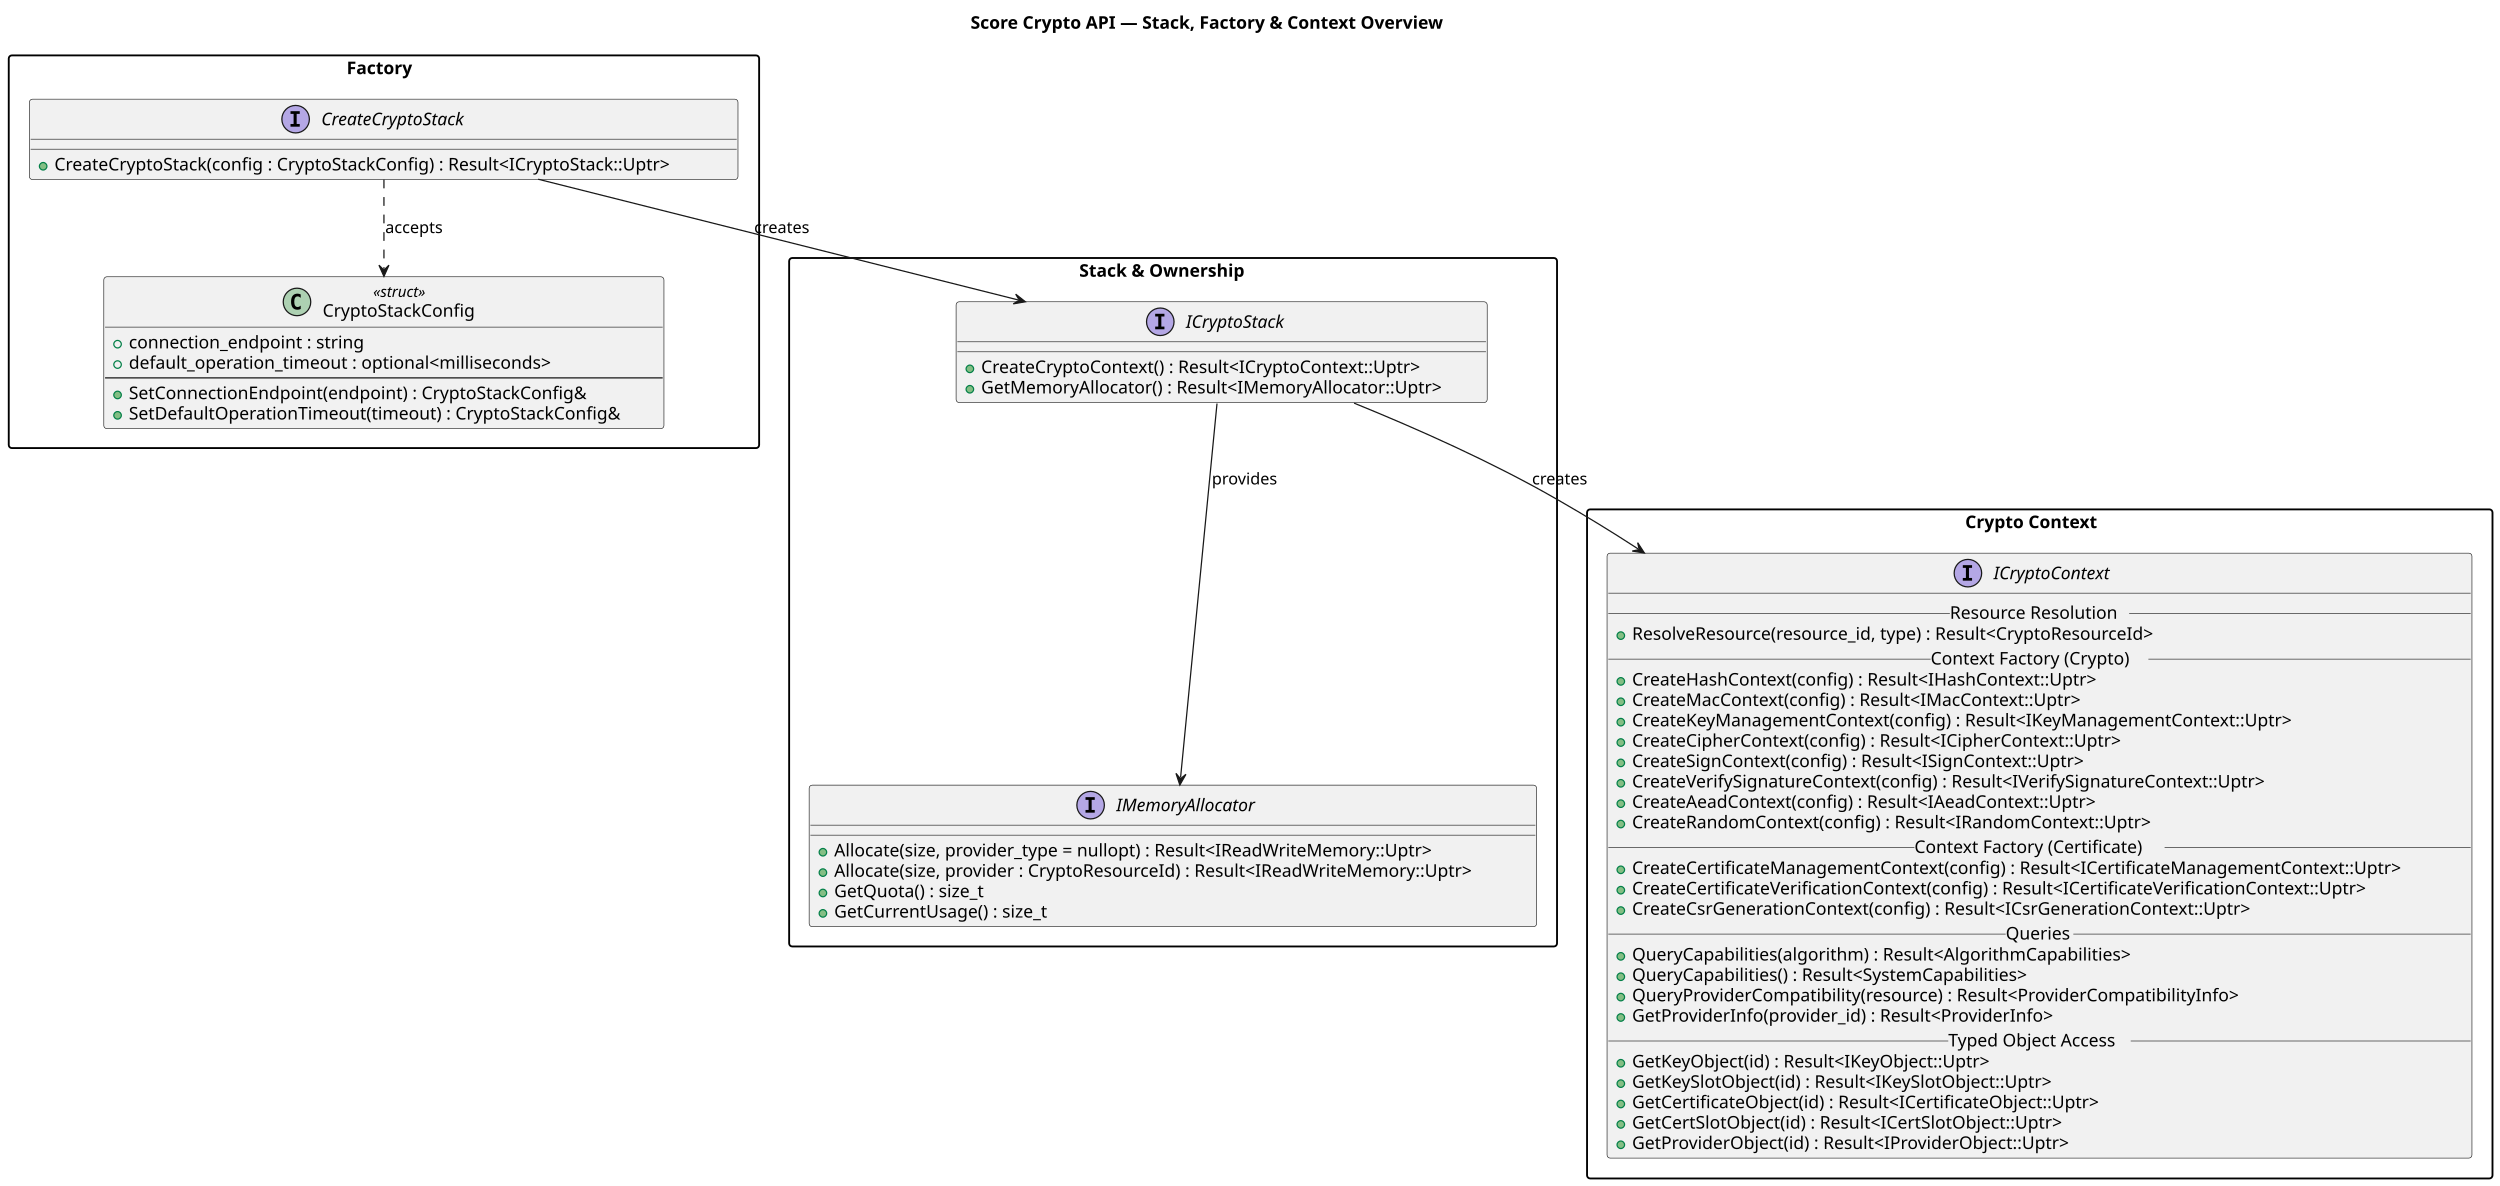
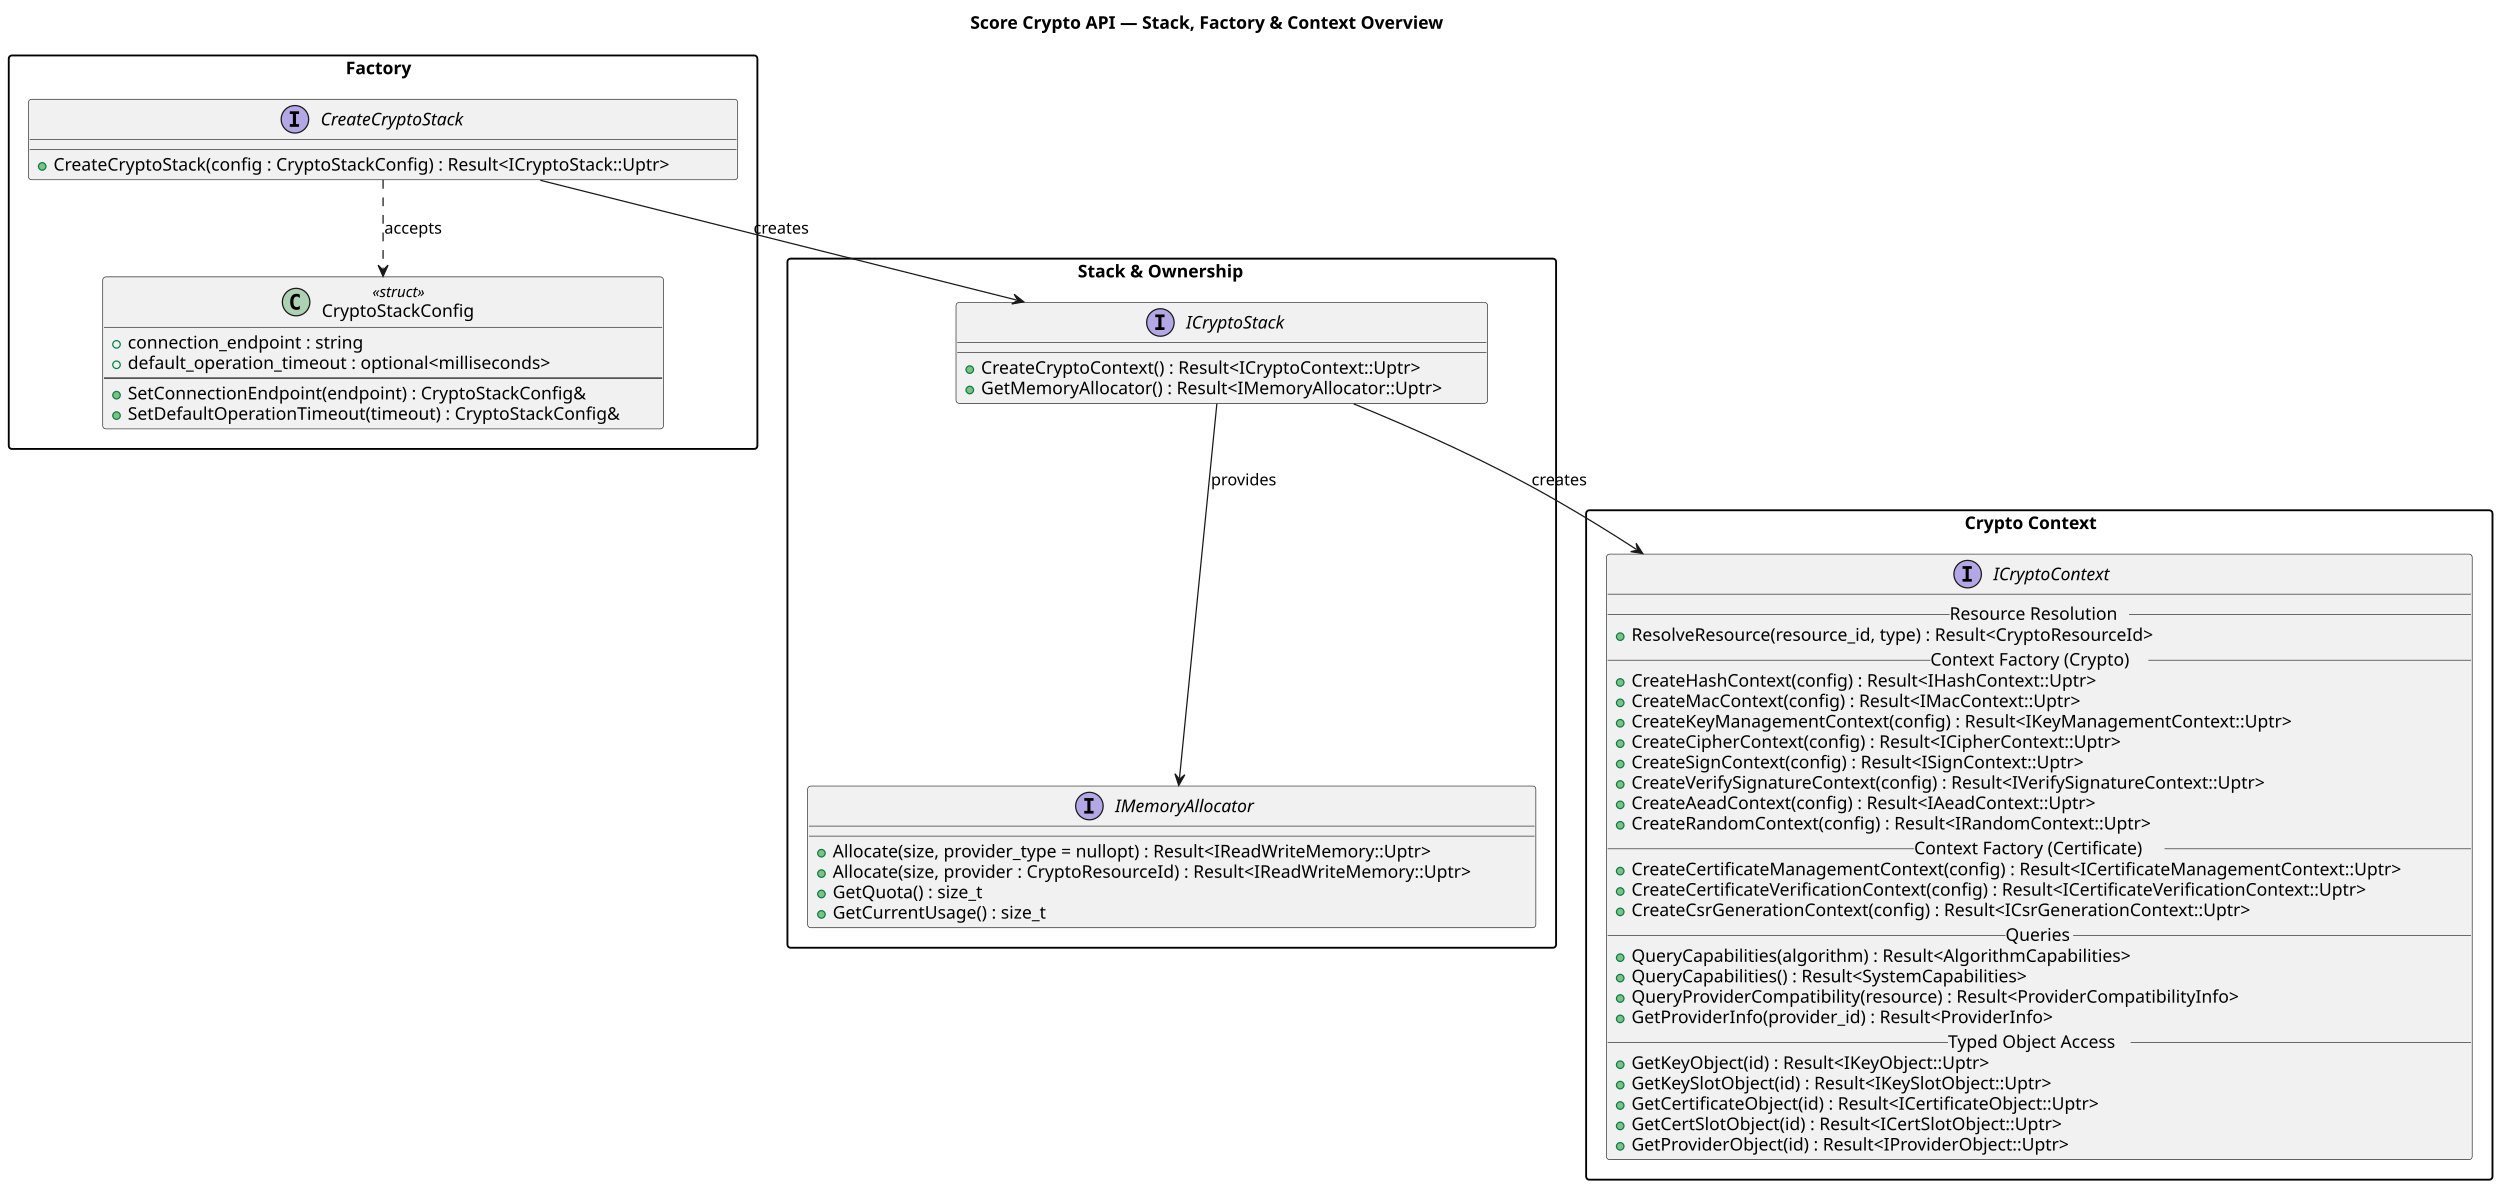
- <svg xmlns="http://www.w3.org/2000/svg" contentStyleType="text/css" data-diagram-type="CLASS" height="948px" preserveAspectRatio="none" style="width:1999px;height:948px;background:#FFFFFF;" version="1.1" viewBox="0 0 1999 948" width="1999px" zoomAndPan="magnify">
+ <svg xmlns="http://www.w3.org/2000/svg" contentStyleType="text/css" data-diagram-type="CLASS" height="948px" preserveAspectRatio="none" style="width:1997px;height:948px;background:#FFFFFF;" version="1.1" viewBox="0 0 1997 948" width="1997px" zoomAndPan="magnify">
  <defs />
  <g>
-     <text fill="#000000" font-family="sans-serif" font-size="14" font-weight="bold" lengthAdjust="spacing" textLength="432.893" x="776.054" y="22.995">Score Crypto API — Stack, Factory &amp; Context Overview</text>
+     <text fill="#000000" font-family="sans-serif" font-size="14" font-weight="bold" lengthAdjust="spacing" textLength="432.893" x="775.054" y="22.995">Score Crypto API — Stack, Factory &amp; Context Overview</text>
    <g id="cluster_Factory">
-       <rect fill="transparent" height="314" rx="2.5" ry="2.5" style="stroke:#000000;stroke-width:1.5;" width="600" x="7" y="44.297" />
-       <text fill="#000000" font-family="sans-serif" font-size="14" font-weight="bold" lengthAdjust="spacing" textLength="59.65" x="277.175" y="59.292">Factory</text>
+       <rect fill="transparent" height="314.32" rx="2.5" ry="2.5" style="stroke:#000000;stroke-width:1.5;" width="598" x="7" y="44.297" />
+       <text fill="#000000" font-family="sans-serif" font-size="14" font-weight="bold" lengthAdjust="spacing" textLength="59.65" x="276.175" y="59.292">Factory</text>
    </g>
    <g id="cluster_Stack &amp; Ownership">
-       <rect fill="transparent" height="550.5" rx="2.5" ry="2.5" style="stroke:#000000;stroke-width:1.5;" width="614" x="631" y="206.297" />
-       <text fill="#000000" font-family="sans-serif" font-size="14" font-weight="bold" lengthAdjust="spacing" textLength="150.11" x="862.945" y="221.292">Stack &amp; Ownership</text>
+       <rect fill="transparent" height="550.47" rx="2.5" ry="2.5" style="stroke:#000000;stroke-width:1.5;" width="614" x="629" y="206.597" />
+       <text fill="#000000" font-family="sans-serif" font-size="14" font-weight="bold" lengthAdjust="spacing" textLength="150.11" x="860.945" y="221.592">Stack &amp; Ownership</text>
    </g>
    <g id="cluster_Crypto Context">
-       <rect fill="transparent" height="535" rx="2.5" ry="2.5" style="stroke:#000000;stroke-width:1.5;" width="724" x="1269" y="407.297" />
-       <text fill="#000000" font-family="sans-serif" font-size="14" font-weight="bold" lengthAdjust="spacing" textLength="119.28" x="1571.36" y="422.292">Crypto Context</text>
+       <rect fill="transparent" height="534.72" rx="2.5" ry="2.5" style="stroke:#000000;stroke-width:1.5;" width="724" x="1267" y="407.617" />
+       <text fill="#000000" font-family="sans-serif" font-size="14" font-weight="bold" lengthAdjust="spacing" textLength="119.28" x="1569.36" y="422.612">Crypto Context</text>
    </g>
    <g id="elem_CryptoStackConfig">
-       <rect codeLine="10" fill="#F1F1F1" height="121.453" id="CryptoStackConfig" rx="2.5" ry="2.5" style="stroke:#181818;stroke-width:0.5;" width="447.887" x="83" y="221.297" />
-       <ellipse cx="237.475" cy="241.43" fill="#ADD1B2" rx="11" ry="11" style="stroke:#181818;stroke-width:1;" />
-       <path d="M240.444,247.07 Q239.866,247.367 239.225,247.508 Q238.584,247.664 237.881,247.664 Q235.381,247.664 234.053,246.023 Q232.741,244.367 232.741,241.242 Q232.741,238.117 234.053,236.461 Q235.381,234.805 237.881,234.805 Q238.584,234.805 239.225,234.961 Q239.881,235.117 240.444,235.414 L240.444,238.133 Q239.819,237.555 239.225,237.289 Q238.631,237.008 238.006,237.008 Q236.663,237.008 235.975,238.086 Q235.288,239.148 235.288,241.242 Q235.288,243.336 235.975,244.414 Q236.663,245.477 238.006,245.477 Q238.631,245.477 239.225,245.211 Q239.819,244.93 240.444,244.352 L240.444,247.07 Z " fill="#000000" />
-       <text fill="#000000" font-family="sans-serif" font-size="12" font-style="italic" lengthAdjust="spacing" textLength="49.611" x="298.388" y="237.435">«struct»</text>
-       <text fill="#000000" font-family="sans-serif" font-size="14" lengthAdjust="spacing" textLength="130.436" x="257.975" y="253.261">CryptoStackConfig</text>
-       <line style="stroke:#181818;stroke-width:0.5;" x1="84" x2="529.887" y1="261.562" y2="261.562" />
-       <ellipse cx="94" cy="275.211" fill="transparent" rx="3" ry="3" style="stroke:#038048;stroke-width:1;" />
-       <text fill="#000000" font-family="sans-serif" font-size="14" lengthAdjust="spacing" textLength="200.019" x="103" y="278.558">connection_endpoint : string</text>
-       <ellipse cx="94" cy="291.508" fill="transparent" rx="3" ry="3" style="stroke:#038048;stroke-width:1;" />
-       <text fill="#000000" font-family="sans-serif" font-size="14" lengthAdjust="spacing" textLength="365.272" x="103" y="294.854">default_operation_timeout : optional&lt;milliseconds&gt;</text>
-       <line style="stroke:#181818;stroke-width:1;" x1="84" x2="529.887" y1="302.156" y2="302.156" />
-       <ellipse cx="94" cy="315.805" fill="#84BE84" rx="3" ry="3" style="stroke:#038048;stroke-width:1;" />
-       <text fill="#000000" font-family="sans-serif" font-size="14" lengthAdjust="spacing" textLength="392.485" x="103" y="319.151">SetConnectionEndpoint(endpoint) : CryptoStackConfig&amp;</text>
-       <ellipse cx="94" cy="332.102" fill="#84BE84" rx="3" ry="3" style="stroke:#038048;stroke-width:1;" />
-       <text fill="#000000" font-family="sans-serif" font-size="14" lengthAdjust="spacing" textLength="421.887" x="103" y="335.448">SetDefaultOperationTimeout(timeout) : CryptoStackConfig&amp;</text>
+       <rect codeLine="10" fill="#F1F1F1" height="121.453" id="CryptoStackConfig" rx="2.5" ry="2.5" style="stroke:#181818;stroke-width:0.5;" width="447.887" x="82.06" y="221.167" />
+       <ellipse cx="236.535" cy="241.3" fill="#ADD1B2" rx="11" ry="11" style="stroke:#181818;stroke-width:1;" />
+       <path d="M239.504,246.94 Q238.926,247.237 238.285,247.378 Q237.644,247.534 236.941,247.534 Q234.441,247.534 233.113,245.893 Q231.801,244.237 231.801,241.112 Q231.801,237.987 233.113,236.331 Q234.441,234.675 236.941,234.675 Q237.644,234.675 238.285,234.831 Q238.941,234.987 239.504,235.284 L239.504,238.003 Q238.879,237.425 238.285,237.159 Q237.691,236.878 237.066,236.878 Q235.723,236.878 235.035,237.956 Q234.348,239.018 234.348,241.112 Q234.348,243.206 235.035,244.284 Q235.723,245.347 237.066,245.347 Q237.691,245.347 238.285,245.081 Q238.879,244.8 239.504,244.222 L239.504,246.94 Z " fill="#000000" />
+       <text fill="#000000" font-family="sans-serif" font-size="12" font-style="italic" lengthAdjust="spacing" textLength="49.611" x="297.448" y="237.305">«struct»</text>
+       <text fill="#000000" font-family="sans-serif" font-size="14" lengthAdjust="spacing" textLength="130.436" x="257.035" y="253.131">CryptoStackConfig</text>
+       <line style="stroke:#181818;stroke-width:0.5;" x1="83.06" x2="528.947" y1="261.433" y2="261.433" />
+       <ellipse cx="93.06" cy="275.081" fill="transparent" rx="3" ry="3" style="stroke:#038048;stroke-width:1;" />
+       <text fill="#000000" font-family="sans-serif" font-size="14" lengthAdjust="spacing" textLength="200.019" x="102.06" y="278.428">connection_endpoint : string</text>
+       <ellipse cx="93.06" cy="291.378" fill="transparent" rx="3" ry="3" style="stroke:#038048;stroke-width:1;" />
+       <text fill="#000000" font-family="sans-serif" font-size="14" lengthAdjust="spacing" textLength="365.272" x="102.06" y="294.724">default_operation_timeout : optional&lt;milliseconds&gt;</text>
+       <line style="stroke:#181818;stroke-width:1;" x1="83.06" x2="528.947" y1="302.026" y2="302.026" />
+       <ellipse cx="93.06" cy="315.675" fill="#84BE84" rx="3" ry="3" style="stroke:#038048;stroke-width:1;" />
+       <text fill="#000000" font-family="sans-serif" font-size="14" lengthAdjust="spacing" textLength="392.485" x="102.06" y="319.021">SetConnectionEndpoint(endpoint) : CryptoStackConfig&amp;</text>
+       <ellipse cx="93.06" cy="331.972" fill="#84BE84" rx="3" ry="3" style="stroke:#038048;stroke-width:1;" />
+       <text fill="#000000" font-family="sans-serif" font-size="14" lengthAdjust="spacing" textLength="421.887" x="102.06" y="335.318">SetDefaultOperationTimeout(timeout) : CryptoStackConfig&amp;</text>
    </g>
    <g id="elem_CreateCryptoStack">
-       <rect codeLine="18" fill="#F1F1F1" height="64.297" id="CreateCryptoStack" rx="2.5" ry="2.5" style="stroke:#181818;stroke-width:0.5;" width="566.586" x="23.5" y="79.297" />
-       <ellipse cx="236.371" cy="95.297" fill="#B4A7E5" rx="11" ry="11" style="stroke:#181818;stroke-width:1;" />
-       <path d="M232.293,91.062 L232.293,88.906 L239.684,88.906 L239.684,91.062 L237.215,91.062 L237.215,99.141 L239.684,99.141 L239.684,101.297 L232.293,101.297 L232.293,99.141 L234.762,99.141 L234.762,91.062 L232.293,91.062 Z " fill="#000000" />
-       <text fill="#000000" font-family="sans-serif" font-size="14" font-style="italic" lengthAdjust="spacing" textLength="132.344" x="256.871" y="100.144">CreateCryptoStack</text>
-       <line style="stroke:#181818;stroke-width:0.5;" x1="24.5" x2="589.086" y1="111.297" y2="111.297" />
-       <line style="stroke:#181818;stroke-width:0.5;" x1="24.5" x2="589.086" y1="119.297" y2="119.297" />
-       <ellipse cx="34.5" cy="132.945" fill="#84BE84" rx="3" ry="3" style="stroke:#038048;stroke-width:1;" />
-       <text fill="#000000" font-family="sans-serif" font-size="14" lengthAdjust="spacing" textLength="540.586" x="43.5" y="136.292">CreateCryptoStack(config : CryptoStackConfig) : Result&lt;ICryptoStack::Uptr&gt;</text>
+       <rect codeLine="18" fill="#F1F1F1" height="64.297" id="CreateCryptoStack" rx="2.5" ry="2.5" style="stroke:#181818;stroke-width:0.5;" width="566.586" x="22.71" y="79.297" />
+       <ellipse cx="235.581" cy="95.297" fill="#B4A7E5" rx="11" ry="11" style="stroke:#181818;stroke-width:1;" />
+       <path d="M231.503,91.062 L231.503,88.906 L238.894,88.906 L238.894,91.062 L236.425,91.062 L236.425,99.141 L238.894,99.141 L238.894,101.297 L231.503,101.297 L231.503,99.141 L233.972,99.141 L233.972,91.062 L231.503,91.062 Z " fill="#000000" />
+       <text fill="#000000" font-family="sans-serif" font-size="14" font-style="italic" lengthAdjust="spacing" textLength="132.344" x="256.081" y="100.144">CreateCryptoStack</text>
+       <line style="stroke:#181818;stroke-width:0.5;" x1="23.71" x2="588.296" y1="111.297" y2="111.297" />
+       <line style="stroke:#181818;stroke-width:0.5;" x1="23.71" x2="588.296" y1="119.297" y2="119.297" />
+       <ellipse cx="33.71" cy="132.945" fill="#84BE84" rx="3" ry="3" style="stroke:#038048;stroke-width:1;" />
+       <text fill="#000000" font-family="sans-serif" font-size="14" lengthAdjust="spacing" textLength="540.586" x="42.71" y="136.292">CreateCryptoStack(config : CryptoStackConfig) : Result&lt;ICryptoStack::Uptr&gt;</text>
    </g>
    <g id="elem_ICryptoStack">
-       <rect codeLine="27" fill="#F1F1F1" height="80.594" id="ICryptoStack" rx="2.5" ry="2.5" style="stroke:#181818;stroke-width:0.5;" width="424.672" x="764.5" y="241.297" />
-       <ellipse cx="927.763" cy="257.297" fill="#B4A7E5" rx="11" ry="11" style="stroke:#181818;stroke-width:1;" />
-       <path d="M923.685,253.062 L923.685,250.906 L931.075,250.906 L931.075,253.062 L928.606,253.062 L928.606,261.141 L931.075,261.141 L931.075,263.297 L923.685,263.297 L923.685,261.141 L926.153,261.141 L926.153,253.062 L923.685,253.062 Z " fill="#000000" />
-       <text fill="#000000" font-family="sans-serif" font-size="14" font-style="italic" lengthAdjust="spacing" textLength="89.647" x="948.263" y="262.144">ICryptoStack</text>
-       <line style="stroke:#181818;stroke-width:0.5;" x1="765.5" x2="1188.172" y1="273.297" y2="273.297" />
-       <line style="stroke:#181818;stroke-width:0.5;" x1="765.5" x2="1188.172" y1="281.297" y2="281.297" />
-       <ellipse cx="775.5" cy="294.945" fill="#84BE84" rx="3" ry="3" style="stroke:#038048;stroke-width:1;" />
-       <text fill="#000000" font-family="sans-serif" font-size="14" lengthAdjust="spacing" textLength="386.353" x="784.5" y="298.292">CreateCryptoContext() : Result&lt;ICryptoContext::Uptr&gt;</text>
-       <ellipse cx="775.5" cy="311.242" fill="#84BE84" rx="3" ry="3" style="stroke:#038048;stroke-width:1;" />
-       <text fill="#000000" font-family="sans-serif" font-size="14" lengthAdjust="spacing" textLength="398.672" x="784.5" y="314.589">GetMemoryAllocator() : Result&lt;IMemoryAllocator::Uptr&gt;</text>
+       <rect codeLine="27" fill="#F1F1F1" height="80.594" id="ICryptoStack" rx="2.5" ry="2.5" style="stroke:#181818;stroke-width:0.5;" width="424.672" x="763.66" y="241.597" />
+       <ellipse cx="926.923" cy="257.597" fill="#B4A7E5" rx="11" ry="11" style="stroke:#181818;stroke-width:1;" />
+       <path d="M922.845,253.363 L922.845,251.206 L930.235,251.206 L930.235,253.363 L927.766,253.363 L927.766,261.441 L930.235,261.441 L930.235,263.597 L922.845,263.597 L922.845,261.441 L925.313,261.441 L925.313,253.363 L922.845,253.363 Z " fill="#000000" />
+       <text fill="#000000" font-family="sans-serif" font-size="14" font-style="italic" lengthAdjust="spacing" textLength="89.647" x="947.423" y="262.444">ICryptoStack</text>
+       <line style="stroke:#181818;stroke-width:0.5;" x1="764.66" x2="1187.332" y1="273.597" y2="273.597" />
+       <line style="stroke:#181818;stroke-width:0.5;" x1="764.66" x2="1187.332" y1="281.597" y2="281.597" />
+       <ellipse cx="774.66" cy="295.245" fill="#84BE84" rx="3" ry="3" style="stroke:#038048;stroke-width:1;" />
+       <text fill="#000000" font-family="sans-serif" font-size="14" lengthAdjust="spacing" textLength="386.353" x="783.66" y="298.592">CreateCryptoContext() : Result&lt;ICryptoContext::Uptr&gt;</text>
+       <ellipse cx="774.66" cy="311.542" fill="#84BE84" rx="3" ry="3" style="stroke:#038048;stroke-width:1;" />
+       <text fill="#000000" font-family="sans-serif" font-size="14" lengthAdjust="spacing" textLength="398.672" x="783.66" y="314.889">GetMemoryAllocator() : Result&lt;IMemoryAllocator::Uptr&gt;</text>
    </g>
    <g id="elem_IMemoryAllocator">
-       <rect codeLine="32" fill="#F1F1F1" height="113.188" id="IMemoryAllocator" rx="2.5" ry="2.5" style="stroke:#181818;stroke-width:0.5;" width="581.68" x="647" y="627.797" />
-       <ellipse cx="872.053" cy="643.797" fill="#B4A7E5" rx="11" ry="11" style="stroke:#181818;stroke-width:1;" />
-       <path d="M867.975,639.562 L867.975,637.406 L875.365,637.406 L875.365,639.562 L872.896,639.562 L872.896,647.641 L875.365,647.641 L875.365,649.797 L867.975,649.797 L867.975,647.641 L870.443,647.641 L870.443,639.562 L867.975,639.562 Z " fill="#000000" />
-       <text fill="#000000" font-family="sans-serif" font-size="14" font-style="italic" lengthAdjust="spacing" textLength="123.074" x="892.553" y="648.644">IMemoryAllocator</text>
-       <line style="stroke:#181818;stroke-width:0.5;" x1="648" x2="1227.68" y1="659.797" y2="659.797" />
-       <line style="stroke:#181818;stroke-width:0.5;" x1="648" x2="1227.68" y1="667.797" y2="667.797" />
-       <ellipse cx="658" cy="681.445" fill="#84BE84" rx="3" ry="3" style="stroke:#038048;stroke-width:1;" />
-       <text fill="#000000" font-family="sans-serif" font-size="14" lengthAdjust="spacing" textLength="524.521" x="667" y="684.792">Allocate(size, provider_type = nullopt) : Result&lt;IReadWriteMemory::Uptr&gt;</text>
-       <ellipse cx="658" cy="697.742" fill="#84BE84" rx="3" ry="3" style="stroke:#038048;stroke-width:1;" />
-       <text fill="#000000" font-family="sans-serif" font-size="14" lengthAdjust="spacing" textLength="555.68" x="667" y="701.089">Allocate(size, provider : CryptoResourceId) : Result&lt;IReadWriteMemory::Uptr&gt;</text>
-       <ellipse cx="658" cy="714.039" fill="#84BE84" rx="3" ry="3" style="stroke:#038048;stroke-width:1;" />
-       <text fill="#000000" font-family="sans-serif" font-size="14" lengthAdjust="spacing" textLength="131.653" x="667" y="717.386">GetQuota() : size_t</text>
-       <ellipse cx="658" cy="730.336" fill="#84BE84" rx="3" ry="3" style="stroke:#038048;stroke-width:1;" />
-       <text fill="#000000" font-family="sans-serif" font-size="14" lengthAdjust="spacing" textLength="185.883" x="667" y="733.683">GetCurrentUsage() : size_t</text>
+       <rect codeLine="32" fill="#F1F1F1" height="113.188" id="IMemoryAllocator" rx="2.5" ry="2.5" style="stroke:#181818;stroke-width:0.5;" width="581.68" x="645.16" y="627.887" />
+       <ellipse cx="870.213" cy="643.887" fill="#B4A7E5" rx="11" ry="11" style="stroke:#181818;stroke-width:1;" />
+       <path d="M866.135,639.653 L866.135,637.496 L873.525,637.496 L873.525,639.653 L871.057,639.653 L871.057,647.731 L873.525,647.731 L873.525,649.887 L866.135,649.887 L866.135,647.731 L868.603,647.731 L868.603,639.653 L866.135,639.653 Z " fill="#000000" />
+       <text fill="#000000" font-family="sans-serif" font-size="14" font-style="italic" lengthAdjust="spacing" textLength="123.074" x="890.713" y="648.734">IMemoryAllocator</text>
+       <line style="stroke:#181818;stroke-width:0.5;" x1="646.16" x2="1225.84" y1="659.887" y2="659.887" />
+       <line style="stroke:#181818;stroke-width:0.5;" x1="646.16" x2="1225.84" y1="667.887" y2="667.887" />
+       <ellipse cx="656.16" cy="681.535" fill="#84BE84" rx="3" ry="3" style="stroke:#038048;stroke-width:1;" />
+       <text fill="#000000" font-family="sans-serif" font-size="14" lengthAdjust="spacing" textLength="524.521" x="665.16" y="684.882">Allocate(size, provider_type = nullopt) : Result&lt;IReadWriteMemory::Uptr&gt;</text>
+       <ellipse cx="656.16" cy="697.832" fill="#84BE84" rx="3" ry="3" style="stroke:#038048;stroke-width:1;" />
+       <text fill="#000000" font-family="sans-serif" font-size="14" lengthAdjust="spacing" textLength="555.68" x="665.16" y="701.179">Allocate(size, provider : CryptoResourceId) : Result&lt;IReadWriteMemory::Uptr&gt;</text>
+       <ellipse cx="656.16" cy="714.129" fill="#84BE84" rx="3" ry="3" style="stroke:#038048;stroke-width:1;" />
+       <text fill="#000000" font-family="sans-serif" font-size="14" lengthAdjust="spacing" textLength="131.653" x="665.16" y="717.476">GetQuota() : size_t</text>
+       <ellipse cx="656.16" cy="730.426" fill="#84BE84" rx="3" ry="3" style="stroke:#038048;stroke-width:1;" />
+       <text fill="#000000" font-family="sans-serif" font-size="14" lengthAdjust="spacing" textLength="185.883" x="665.16" y="733.773">GetCurrentUsage() : size_t</text>
    </g>
    <g id="elem_ICryptoContext">
-       <rect codeLine="45" fill="#F1F1F1" height="483.719" id="ICryptoContext" rx="2.5" ry="2.5" style="stroke:#181818;stroke-width:0.5;" width="691.567" x="1285" y="442.297" />
-       <ellipse cx="1573.545" cy="458.297" fill="#B4A7E5" rx="11" ry="11" style="stroke:#181818;stroke-width:1;" />
-       <path d="M1569.467,454.062 L1569.467,451.906 L1576.857,451.906 L1576.857,454.062 L1574.389,454.062 L1574.389,462.141 L1576.857,462.141 L1576.857,464.297 L1569.467,464.297 L1569.467,462.141 L1571.936,462.141 L1571.936,454.062 L1569.467,454.062 Z " fill="#000000" />
-       <text fill="#000000" font-family="sans-serif" font-size="14" font-style="italic" lengthAdjust="spacing" textLength="105.978" x="1594.045" y="463.144">ICryptoContext</text>
-       <line style="stroke:#181818;stroke-width:0.5;" x1="1286" x2="1975.567" y1="474.297" y2="474.297" />
-       <ellipse cx="1296" cy="508.242" fill="#84BE84" rx="3" ry="3" style="stroke:#038048;stroke-width:1;" />
-       <text fill="#000000" font-family="sans-serif" font-size="14" lengthAdjust="spacing" textLength="458.049" x="1305" y="511.589">ResolveResource(resource_id, type) : Result&lt;CryptoResourceId&gt;</text>
-       <line style="stroke:#181818;stroke-width:0.5;" x1="1286" x2="1559.099" y1="490.445" y2="490.445" />
-       <text fill="#000000" font-family="sans-serif" font-size="14" lengthAdjust="spacing" textLength="143.37" x="1559.099" y="494.792">Resource Resolution</text>
-       <line style="stroke:#181818;stroke-width:0.5;" x1="1702.469" x2="1975.567" y1="490.445" y2="490.445" />
-       <ellipse cx="1296" cy="544.836" fill="#84BE84" rx="3" ry="3" style="stroke:#038048;stroke-width:1;" />
-       <text fill="#000000" font-family="sans-serif" font-size="14" lengthAdjust="spacing" textLength="406.226" x="1305" y="548.183">CreateHashContext(config) : Result&lt;IHashContext::Uptr&gt;</text>
-       <ellipse cx="1296" cy="561.133" fill="#84BE84" rx="3" ry="3" style="stroke:#038048;stroke-width:1;" />
-       <text fill="#000000" font-family="sans-serif" font-size="14" lengthAdjust="spacing" textLength="392.39" x="1305" y="564.48">CreateMacContext(config) : Result&lt;IMacContext::Uptr&gt;</text>
-       <ellipse cx="1296" cy="577.43" fill="#84BE84" rx="3" ry="3" style="stroke:#038048;stroke-width:1;" />
-       <text fill="#000000" font-family="sans-serif" font-size="14" lengthAdjust="spacing" textLength="572.284" x="1305" y="580.776">CreateKeyManagementContext(config) : Result&lt;IKeyManagementContext::Uptr&gt;</text>
-       <ellipse cx="1296" cy="593.727" fill="#84BE84" rx="3" ry="3" style="stroke:#038048;stroke-width:1;" />
-       <text fill="#000000" font-family="sans-serif" font-size="14" lengthAdjust="spacing" textLength="427.267" x="1305" y="597.073">CreateCipherContext(config) : Result&lt;ICipherContext::Uptr&gt;</text>
-       <ellipse cx="1296" cy="610.023" fill="#84BE84" rx="3" ry="3" style="stroke:#038048;stroke-width:1;" />
-       <text fill="#000000" font-family="sans-serif" font-size="14" lengthAdjust="spacing" textLength="396.751" x="1305" y="613.37">CreateSignContext(config) : Result&lt;ISignContext::Uptr&gt;</text>
-       <ellipse cx="1296" cy="626.32" fill="#84BE84" rx="3" ry="3" style="stroke:#038048;stroke-width:1;" />
-       <text fill="#000000" font-family="sans-serif" font-size="14" lengthAdjust="spacing" textLength="553.472" x="1305" y="629.667">CreateVerifySignatureContext(config) : Result&lt;IVerifySignatureContext::Uptr&gt;</text>
-       <ellipse cx="1296" cy="642.617" fill="#84BE84" rx="3" ry="3" style="stroke:#038048;stroke-width:1;" />
-       <text fill="#000000" font-family="sans-serif" font-size="14" lengthAdjust="spacing" textLength="406.991" x="1305" y="645.964">CreateAeadContext(config) : Result&lt;IAeadContext::Uptr&gt;</text>
-       <ellipse cx="1296" cy="658.914" fill="#84BE84" rx="3" ry="3" style="stroke:#038048;stroke-width:1;" />
-       <text fill="#000000" font-family="sans-serif" font-size="14" lengthAdjust="spacing" textLength="452.218" x="1305" y="662.261">CreateRandomContext(config) : Result&lt;IRandomContext::Uptr&gt;</text>
-       <line style="stroke:#181818;stroke-width:0.5;" x1="1286" x2="1543.735" y1="527.039" y2="527.039" />
-       <text fill="#000000" font-family="sans-serif" font-size="14" lengthAdjust="spacing" textLength="174.098" x="1543.735" y="531.386">Context Factory (Crypto)</text>
-       <line style="stroke:#181818;stroke-width:0.5;" x1="1717.832" x2="1975.567" y1="527.039" y2="527.039" />
-       <ellipse cx="1296" cy="695.508" fill="#84BE84" rx="3" ry="3" style="stroke:#038048;stroke-width:1;" />
-       <text fill="#000000" font-family="sans-serif" font-size="14" lengthAdjust="spacing" textLength="665.567" x="1305" y="698.855">CreateCertificateManagementContext(config) : Result&lt;ICertificateManagementContext::Uptr&gt;</text>
-       <ellipse cx="1296" cy="711.805" fill="#84BE84" rx="3" ry="3" style="stroke:#038048;stroke-width:1;" />
-       <text fill="#000000" font-family="sans-serif" font-size="14" lengthAdjust="spacing" textLength="640.616" x="1305" y="715.151">CreateCertificateVerificationContext(config) : Result&lt;ICertificateVerificationContext::Uptr&gt;</text>
-       <ellipse cx="1296" cy="728.102" fill="#84BE84" rx="3" ry="3" style="stroke:#038048;stroke-width:1;" />
-       <text fill="#000000" font-family="sans-serif" font-size="14" lengthAdjust="spacing" textLength="537.53" x="1305" y="731.448">CreateCsrGenerationContext(config) : Result&lt;ICsrGenerationContext::Uptr&gt;</text>
-       <line style="stroke:#181818;stroke-width:0.5;" x1="1286" x2="1530.753" y1="677.711" y2="677.711" />
-       <text fill="#000000" font-family="sans-serif" font-size="14" lengthAdjust="spacing" textLength="200.06" x="1530.753" y="682.058">Context Factory (Certificate)</text>
-       <line style="stroke:#181818;stroke-width:0.5;" x1="1730.814" x2="1975.567" y1="677.711" y2="677.711" />
-       <ellipse cx="1296" cy="764.695" fill="#84BE84" rx="3" ry="3" style="stroke:#038048;stroke-width:1;" />
-       <text fill="#000000" font-family="sans-serif" font-size="14" lengthAdjust="spacing" textLength="433.891" x="1305" y="768.042">QueryCapabilities(algorithm) : Result&lt;AlgorithmCapabilities&gt;</text>
-       <ellipse cx="1296" cy="780.992" fill="#84BE84" rx="3" ry="3" style="stroke:#038048;stroke-width:1;" />
-       <text fill="#000000" font-family="sans-serif" font-size="14" lengthAdjust="spacing" textLength="349.966" x="1305" y="784.339">QueryCapabilities() : Result&lt;SystemCapabilities&gt;</text>
-       <ellipse cx="1296" cy="797.289" fill="#84BE84" rx="3" ry="3" style="stroke:#038048;stroke-width:1;" />
-       <text fill="#000000" font-family="sans-serif" font-size="14" lengthAdjust="spacing" textLength="524.795" x="1305" y="800.636">QueryProviderCompatibility(resource) : Result&lt;ProviderCompatibilityInfo&gt;</text>
-       <ellipse cx="1296" cy="813.586" fill="#84BE84" rx="3" ry="3" style="stroke:#038048;stroke-width:1;" />
-       <text fill="#000000" font-family="sans-serif" font-size="14" lengthAdjust="spacing" textLength="364.636" x="1305" y="816.933">GetProviderInfo(provider_id) : Result&lt;ProviderInfo&gt;</text>
-       <line style="stroke:#181818;stroke-width:0.5;" x1="1286" x2="1603.754" y1="746.898" y2="746.898" />
-       <text fill="#000000" font-family="sans-serif" font-size="14" lengthAdjust="spacing" textLength="54.059" x="1603.754" y="751.245">Queries</text>
-       <line style="stroke:#181818;stroke-width:0.5;" x1="1657.813" x2="1975.567" y1="746.898" y2="746.898" />
-       <ellipse cx="1296" cy="850.18" fill="#84BE84" rx="3" ry="3" style="stroke:#038048;stroke-width:1;" />
-       <text fill="#000000" font-family="sans-serif" font-size="14" lengthAdjust="spacing" textLength="316.907" x="1305" y="853.526">GetKeyObject(id) : Result&lt;IKeyObject::Uptr&gt;</text>
-       <ellipse cx="1296" cy="866.477" fill="#84BE84" rx="3" ry="3" style="stroke:#038048;stroke-width:1;" />
-       <text fill="#000000" font-family="sans-serif" font-size="14" lengthAdjust="spacing" textLength="370.569" x="1305" y="869.823">GetKeySlotObject(id) : Result&lt;IKeySlotObject::Uptr&gt;</text>
-       <ellipse cx="1296" cy="882.773" fill="#84BE84" rx="3" ry="3" style="stroke:#038048;stroke-width:1;" />
-       <text fill="#000000" font-family="sans-serif" font-size="14" lengthAdjust="spacing" textLength="410.19" x="1305" y="886.12">GetCertificateObject(id) : Result&lt;ICertificateObject::Uptr&gt;</text>
-       <ellipse cx="1296" cy="899.07" fill="#84BE84" rx="3" ry="3" style="stroke:#038048;stroke-width:1;" />
-       <text fill="#000000" font-family="sans-serif" font-size="14" lengthAdjust="spacing" textLength="377.679" x="1305" y="902.417">GetCertSlotObject(id) : Result&lt;ICertSlotObject::Uptr&gt;</text>
-       <ellipse cx="1296" cy="915.367" fill="#84BE84" rx="3" ry="3" style="stroke:#038048;stroke-width:1;" />
-       <text fill="#000000" font-family="sans-serif" font-size="14" lengthAdjust="spacing" textLength="381.138" x="1305" y="918.714">GetProviderObject(id) : Result&lt;IProviderObject::Uptr&gt;</text>
-       <line style="stroke:#181818;stroke-width:0.5;" x1="1286" x2="1557.837" y1="832.383" y2="832.383" />
-       <text fill="#000000" font-family="sans-serif" font-size="14" lengthAdjust="spacing" textLength="145.893" x="1557.837" y="836.73">Typed Object Access</text>
-       <line style="stroke:#181818;stroke-width:0.5;" x1="1703.73" x2="1975.567" y1="832.383" y2="832.383" />
+       <rect codeLine="45" fill="#F1F1F1" height="483.719" id="ICryptoContext" rx="2.5" ry="2.5" style="stroke:#181818;stroke-width:0.5;" width="691.567" x="1283.22" y="442.617" />
+       <ellipse cx="1571.765" cy="458.617" fill="#B4A7E5" rx="11" ry="11" style="stroke:#181818;stroke-width:1;" />
+       <path d="M1567.687,454.382 L1567.687,452.226 L1575.077,452.226 L1575.077,454.382 L1572.609,454.382 L1572.609,462.461 L1575.077,462.461 L1575.077,464.617 L1567.687,464.617 L1567.687,462.461 L1570.156,462.461 L1570.156,454.382 L1567.687,454.382 Z " fill="#000000" />
+       <text fill="#000000" font-family="sans-serif" font-size="14" font-style="italic" lengthAdjust="spacing" textLength="105.978" x="1592.265" y="463.464">ICryptoContext</text>
+       <line style="stroke:#181818;stroke-width:0.5;" x1="1284.22" x2="1973.787" y1="474.617" y2="474.617" />
+       <ellipse cx="1294.22" cy="508.562" fill="#84BE84" rx="3" ry="3" style="stroke:#038048;stroke-width:1;" />
+       <text fill="#000000" font-family="sans-serif" font-size="14" lengthAdjust="spacing" textLength="458.049" x="1303.22" y="511.909">ResolveResource(resource_id, type) : Result&lt;CryptoResourceId&gt;</text>
+       <line style="stroke:#181818;stroke-width:0.5;" x1="1284.22" x2="1557.319" y1="490.765" y2="490.765" />
+       <text fill="#000000" font-family="sans-serif" font-size="14" lengthAdjust="spacing" textLength="143.37" x="1557.319" y="495.112">Resource Resolution</text>
+       <line style="stroke:#181818;stroke-width:0.5;" x1="1700.689" x2="1973.787" y1="490.765" y2="490.765" />
+       <ellipse cx="1294.22" cy="545.156" fill="#84BE84" rx="3" ry="3" style="stroke:#038048;stroke-width:1;" />
+       <text fill="#000000" font-family="sans-serif" font-size="14" lengthAdjust="spacing" textLength="406.226" x="1303.22" y="548.503">CreateHashContext(config) : Result&lt;IHashContext::Uptr&gt;</text>
+       <ellipse cx="1294.22" cy="561.453" fill="#84BE84" rx="3" ry="3" style="stroke:#038048;stroke-width:1;" />
+       <text fill="#000000" font-family="sans-serif" font-size="14" lengthAdjust="spacing" textLength="392.39" x="1303.22" y="564.799">CreateMacContext(config) : Result&lt;IMacContext::Uptr&gt;</text>
+       <ellipse cx="1294.22" cy="577.75" fill="#84BE84" rx="3" ry="3" style="stroke:#038048;stroke-width:1;" />
+       <text fill="#000000" font-family="sans-serif" font-size="14" lengthAdjust="spacing" textLength="572.284" x="1303.22" y="581.096">CreateKeyManagementContext(config) : Result&lt;IKeyManagementContext::Uptr&gt;</text>
+       <ellipse cx="1294.22" cy="594.047" fill="#84BE84" rx="3" ry="3" style="stroke:#038048;stroke-width:1;" />
+       <text fill="#000000" font-family="sans-serif" font-size="14" lengthAdjust="spacing" textLength="427.267" x="1303.22" y="597.393">CreateCipherContext(config) : Result&lt;ICipherContext::Uptr&gt;</text>
+       <ellipse cx="1294.22" cy="610.343" fill="#84BE84" rx="3" ry="3" style="stroke:#038048;stroke-width:1;" />
+       <text fill="#000000" font-family="sans-serif" font-size="14" lengthAdjust="spacing" textLength="396.751" x="1303.22" y="613.69">CreateSignContext(config) : Result&lt;ISignContext::Uptr&gt;</text>
+       <ellipse cx="1294.22" cy="626.64" fill="#84BE84" rx="3" ry="3" style="stroke:#038048;stroke-width:1;" />
+       <text fill="#000000" font-family="sans-serif" font-size="14" lengthAdjust="spacing" textLength="553.472" x="1303.22" y="629.987">CreateVerifySignatureContext(config) : Result&lt;IVerifySignatureContext::Uptr&gt;</text>
+       <ellipse cx="1294.22" cy="642.937" fill="#84BE84" rx="3" ry="3" style="stroke:#038048;stroke-width:1;" />
+       <text fill="#000000" font-family="sans-serif" font-size="14" lengthAdjust="spacing" textLength="406.991" x="1303.22" y="646.284">CreateAeadContext(config) : Result&lt;IAeadContext::Uptr&gt;</text>
+       <ellipse cx="1294.22" cy="659.234" fill="#84BE84" rx="3" ry="3" style="stroke:#038048;stroke-width:1;" />
+       <text fill="#000000" font-family="sans-serif" font-size="14" lengthAdjust="spacing" textLength="452.218" x="1303.22" y="662.581">CreateRandomContext(config) : Result&lt;IRandomContext::Uptr&gt;</text>
+       <line style="stroke:#181818;stroke-width:0.5;" x1="1284.22" x2="1541.955" y1="527.359" y2="527.359" />
+       <text fill="#000000" font-family="sans-serif" font-size="14" lengthAdjust="spacing" textLength="174.098" x="1541.955" y="531.706">Context Factory (Crypto)</text>
+       <line style="stroke:#181818;stroke-width:0.5;" x1="1716.053" x2="1973.787" y1="527.359" y2="527.359" />
+       <ellipse cx="1294.22" cy="695.828" fill="#84BE84" rx="3" ry="3" style="stroke:#038048;stroke-width:1;" />
+       <text fill="#000000" font-family="sans-serif" font-size="14" lengthAdjust="spacing" textLength="665.567" x="1303.22" y="699.174">CreateCertificateManagementContext(config) : Result&lt;ICertificateManagementContext::Uptr&gt;</text>
+       <ellipse cx="1294.22" cy="712.125" fill="#84BE84" rx="3" ry="3" style="stroke:#038048;stroke-width:1;" />
+       <text fill="#000000" font-family="sans-serif" font-size="14" lengthAdjust="spacing" textLength="640.616" x="1303.22" y="715.471">CreateCertificateVerificationContext(config) : Result&lt;ICertificateVerificationContext::Uptr&gt;</text>
+       <ellipse cx="1294.22" cy="728.422" fill="#84BE84" rx="3" ry="3" style="stroke:#038048;stroke-width:1;" />
+       <text fill="#000000" font-family="sans-serif" font-size="14" lengthAdjust="spacing" textLength="537.53" x="1303.22" y="731.768">CreateCsrGenerationContext(config) : Result&lt;ICsrGenerationContext::Uptr&gt;</text>
+       <line style="stroke:#181818;stroke-width:0.5;" x1="1284.22" x2="1528.973" y1="678.031" y2="678.031" />
+       <text fill="#000000" font-family="sans-serif" font-size="14" lengthAdjust="spacing" textLength="200.06" x="1528.973" y="682.378">Context Factory (Certificate)</text>
+       <line style="stroke:#181818;stroke-width:0.5;" x1="1729.034" x2="1973.787" y1="678.031" y2="678.031" />
+       <ellipse cx="1294.22" cy="765.015" fill="#84BE84" rx="3" ry="3" style="stroke:#038048;stroke-width:1;" />
+       <text fill="#000000" font-family="sans-serif" font-size="14" lengthAdjust="spacing" textLength="433.891" x="1303.22" y="768.362">QueryCapabilities(algorithm) : Result&lt;AlgorithmCapabilities&gt;</text>
+       <ellipse cx="1294.22" cy="781.312" fill="#84BE84" rx="3" ry="3" style="stroke:#038048;stroke-width:1;" />
+       <text fill="#000000" font-family="sans-serif" font-size="14" lengthAdjust="spacing" textLength="349.966" x="1303.22" y="784.659">QueryCapabilities() : Result&lt;SystemCapabilities&gt;</text>
+       <ellipse cx="1294.22" cy="797.609" fill="#84BE84" rx="3" ry="3" style="stroke:#038048;stroke-width:1;" />
+       <text fill="#000000" font-family="sans-serif" font-size="14" lengthAdjust="spacing" textLength="524.795" x="1303.22" y="800.956">QueryProviderCompatibility(resource) : Result&lt;ProviderCompatibilityInfo&gt;</text>
+       <ellipse cx="1294.22" cy="813.906" fill="#84BE84" rx="3" ry="3" style="stroke:#038048;stroke-width:1;" />
+       <text fill="#000000" font-family="sans-serif" font-size="14" lengthAdjust="spacing" textLength="364.636" x="1303.22" y="817.253">GetProviderInfo(provider_id) : Result&lt;ProviderInfo&gt;</text>
+       <line style="stroke:#181818;stroke-width:0.5;" x1="1284.22" x2="1601.974" y1="747.218" y2="747.218" />
+       <text fill="#000000" font-family="sans-serif" font-size="14" lengthAdjust="spacing" textLength="54.059" x="1601.974" y="751.565">Queries</text>
+       <line style="stroke:#181818;stroke-width:0.5;" x1="1656.033" x2="1973.787" y1="747.218" y2="747.218" />
+       <ellipse cx="1294.22" cy="850.5" fill="#84BE84" rx="3" ry="3" style="stroke:#038048;stroke-width:1;" />
+       <text fill="#000000" font-family="sans-serif" font-size="14" lengthAdjust="spacing" textLength="316.907" x="1303.22" y="853.846">GetKeyObject(id) : Result&lt;IKeyObject::Uptr&gt;</text>
+       <ellipse cx="1294.22" cy="866.797" fill="#84BE84" rx="3" ry="3" style="stroke:#038048;stroke-width:1;" />
+       <text fill="#000000" font-family="sans-serif" font-size="14" lengthAdjust="spacing" textLength="370.569" x="1303.22" y="870.143">GetKeySlotObject(id) : Result&lt;IKeySlotObject::Uptr&gt;</text>
+       <ellipse cx="1294.22" cy="883.093" fill="#84BE84" rx="3" ry="3" style="stroke:#038048;stroke-width:1;" />
+       <text fill="#000000" font-family="sans-serif" font-size="14" lengthAdjust="spacing" textLength="410.19" x="1303.22" y="886.44">GetCertificateObject(id) : Result&lt;ICertificateObject::Uptr&gt;</text>
+       <ellipse cx="1294.22" cy="899.39" fill="#84BE84" rx="3" ry="3" style="stroke:#038048;stroke-width:1;" />
+       <text fill="#000000" font-family="sans-serif" font-size="14" lengthAdjust="spacing" textLength="377.679" x="1303.22" y="902.737">GetCertSlotObject(id) : Result&lt;ICertSlotObject::Uptr&gt;</text>
+       <ellipse cx="1294.22" cy="915.687" fill="#84BE84" rx="3" ry="3" style="stroke:#038048;stroke-width:1;" />
+       <text fill="#000000" font-family="sans-serif" font-size="14" lengthAdjust="spacing" textLength="381.138" x="1303.22" y="919.034">GetProviderObject(id) : Result&lt;IProviderObject::Uptr&gt;</text>
+       <line style="stroke:#181818;stroke-width:0.5;" x1="1284.22" x2="1556.057" y1="832.703" y2="832.703" />
+       <text fill="#000000" font-family="sans-serif" font-size="14" lengthAdjust="spacing" textLength="145.893" x="1556.057" y="837.049">Typed Object Access</text>
+       <line style="stroke:#181818;stroke-width:0.5;" x1="1701.95" x2="1973.787" y1="832.703" y2="832.703" />
    </g>
    <g id="link_ICryptoStack_ICryptoContext">
-       <path codeLine="82" d="M1082.73,322.347 C1133.15,342.807 1193.55,369.687 1245,399.297 C1268.17,412.627 1286.566,423.821 1309.826,438.911 " fill="transparent" id="ICryptoStack-to-ICryptoContext" style="stroke:#181818;stroke-width:1;" />
-       <polygon fill="#181818" points="1314.86,442.177,1309.487,433.923,1310.665,439.456,1305.133,440.634,1314.86,442.177" style="stroke:#181818;stroke-width:1;" />
-       <text fill="#000000" font-family="sans-serif" font-size="13" lengthAdjust="spacing" textLength="48.325" x="1225" y="387.364">creates</text>
+       <path codeLine="82" d="M1081.32,322.607 C1131.55,343.127 1191.72,370.047 1243,399.617 C1265.97,412.867 1284.166,423.952 1307.246,438.922 " fill="transparent" id="ICryptoStack-to-ICryptoContext" style="stroke:#181818;stroke-width:1;" />
+       <polygon fill="#181818" points="1312.28,442.187,1306.906,433.933,1308.085,439.466,1302.553,440.645,1312.28,442.187" style="stroke:#181818;stroke-width:1;" />
+       <text fill="#000000" font-family="sans-serif" font-size="13" lengthAdjust="spacing" textLength="48.325" x="1223.39" y="387.684">creates</text>
    </g>
    <g id="link_CreateCryptoStack_CryptoStackConfig">
-       <path codeLine="80" d="M307,143.597 C307,165.297 307,188.877 307,215.017 " fill="transparent" id="CreateCryptoStack-to-CryptoStackConfig" style="stroke:#181818;stroke-width:1;stroke-dasharray:7.0,7.0;" />
-       <polygon fill="#181818" points="307,221.017,311,212.017,307,216.017,303,212.017,307,221.017" style="stroke:#181818;stroke-width:1;" />
-       <text fill="#000000" font-family="sans-serif" font-size="13" lengthAdjust="spacing" textLength="50.381" x="308" y="186.364">accepts</text>
+       <path codeLine="80" d="M306,143.737 C306,165.337 306,188.737 306,214.787 " fill="transparent" id="CreateCryptoStack-to-CryptoStackConfig" style="stroke:#181818;stroke-width:1;stroke-dasharray:7.0,7.0;" />
+       <polygon fill="#181818" points="306,220.787,310,211.787,306,215.787,302,211.787,306,220.787" style="stroke:#181818;stroke-width:1;" />
+       <text fill="#000000" font-family="sans-serif" font-size="13" lengthAdjust="spacing" textLength="50.381" x="307" y="186.664">accepts</text>
    </g>
    <g id="link_CreateCryptoStack_ICryptoStack">
-       <path codeLine="81" d="M430.28,143.297 C539.98,170.887 695.181,209.924 814.081,239.824 " fill="transparent" id="CreateCryptoStack-to-ICryptoStack" style="stroke:#181818;stroke-width:1;" />
-       <polygon fill="#181818" points="819.9,241.287,812.147,235.213,815.051,240.067,810.196,242.971,819.9,241.287" style="stroke:#181818;stroke-width:1;" />
-       <text fill="#000000" font-family="sans-serif" font-size="13" lengthAdjust="spacing" textLength="48.325" x="603" y="186.364">creates</text>
+       <path codeLine="81" d="M431.63,144.027 C540.94,171.517 694.091,210.014 812.041,239.674 " fill="transparent" id="CreateCryptoStack-to-ICryptoStack" style="stroke:#181818;stroke-width:1;" />
+       <polygon fill="#181818" points="817.86,241.137,810.107,235.063,813.011,239.917,808.156,242.821,817.86,241.137" style="stroke:#181818;stroke-width:1;" />
+       <text fill="#000000" font-family="sans-serif" font-size="13" lengthAdjust="spacing" textLength="48.325" x="601.89" y="186.664">creates</text>
    </g>
    <g id="link_ICryptoStack_IMemoryAllocator">
-       <path codeLine="83" d="M973.12,322.667 C966.12,394.487 951.971,539.765 943.991,621.725 " fill="transparent" id="ICryptoStack-to-IMemoryAllocator" style="stroke:#181818;stroke-width:1;" />
-       <polygon fill="#181818" points="943.41,627.697,948.263,619.127,943.894,622.72,940.301,618.352,943.41,627.697" style="stroke:#181818;stroke-width:1;" />
-       <text fill="#000000" font-family="sans-serif" font-size="13" lengthAdjust="spacing" textLength="55.878" x="969" y="387.364">provides</text>
+       <path codeLine="83" d="M972.06,322.397 C964.91,393.947 950.406,539.217 942.196,621.427 " fill="transparent" id="ICryptoStack-to-IMemoryAllocator" style="stroke:#181818;stroke-width:1;" />
+       <polygon fill="#181818" points="941.6,627.397,946.475,618.839,942.097,622.422,938.514,618.044,941.6,627.397" style="stroke:#181818;stroke-width:1;" />
+       <text fill="#000000" font-family="sans-serif" font-size="13" lengthAdjust="spacing" textLength="55.878" x="967.33" y="387.684">provides</text>
    </g>
  </g>
</svg>
